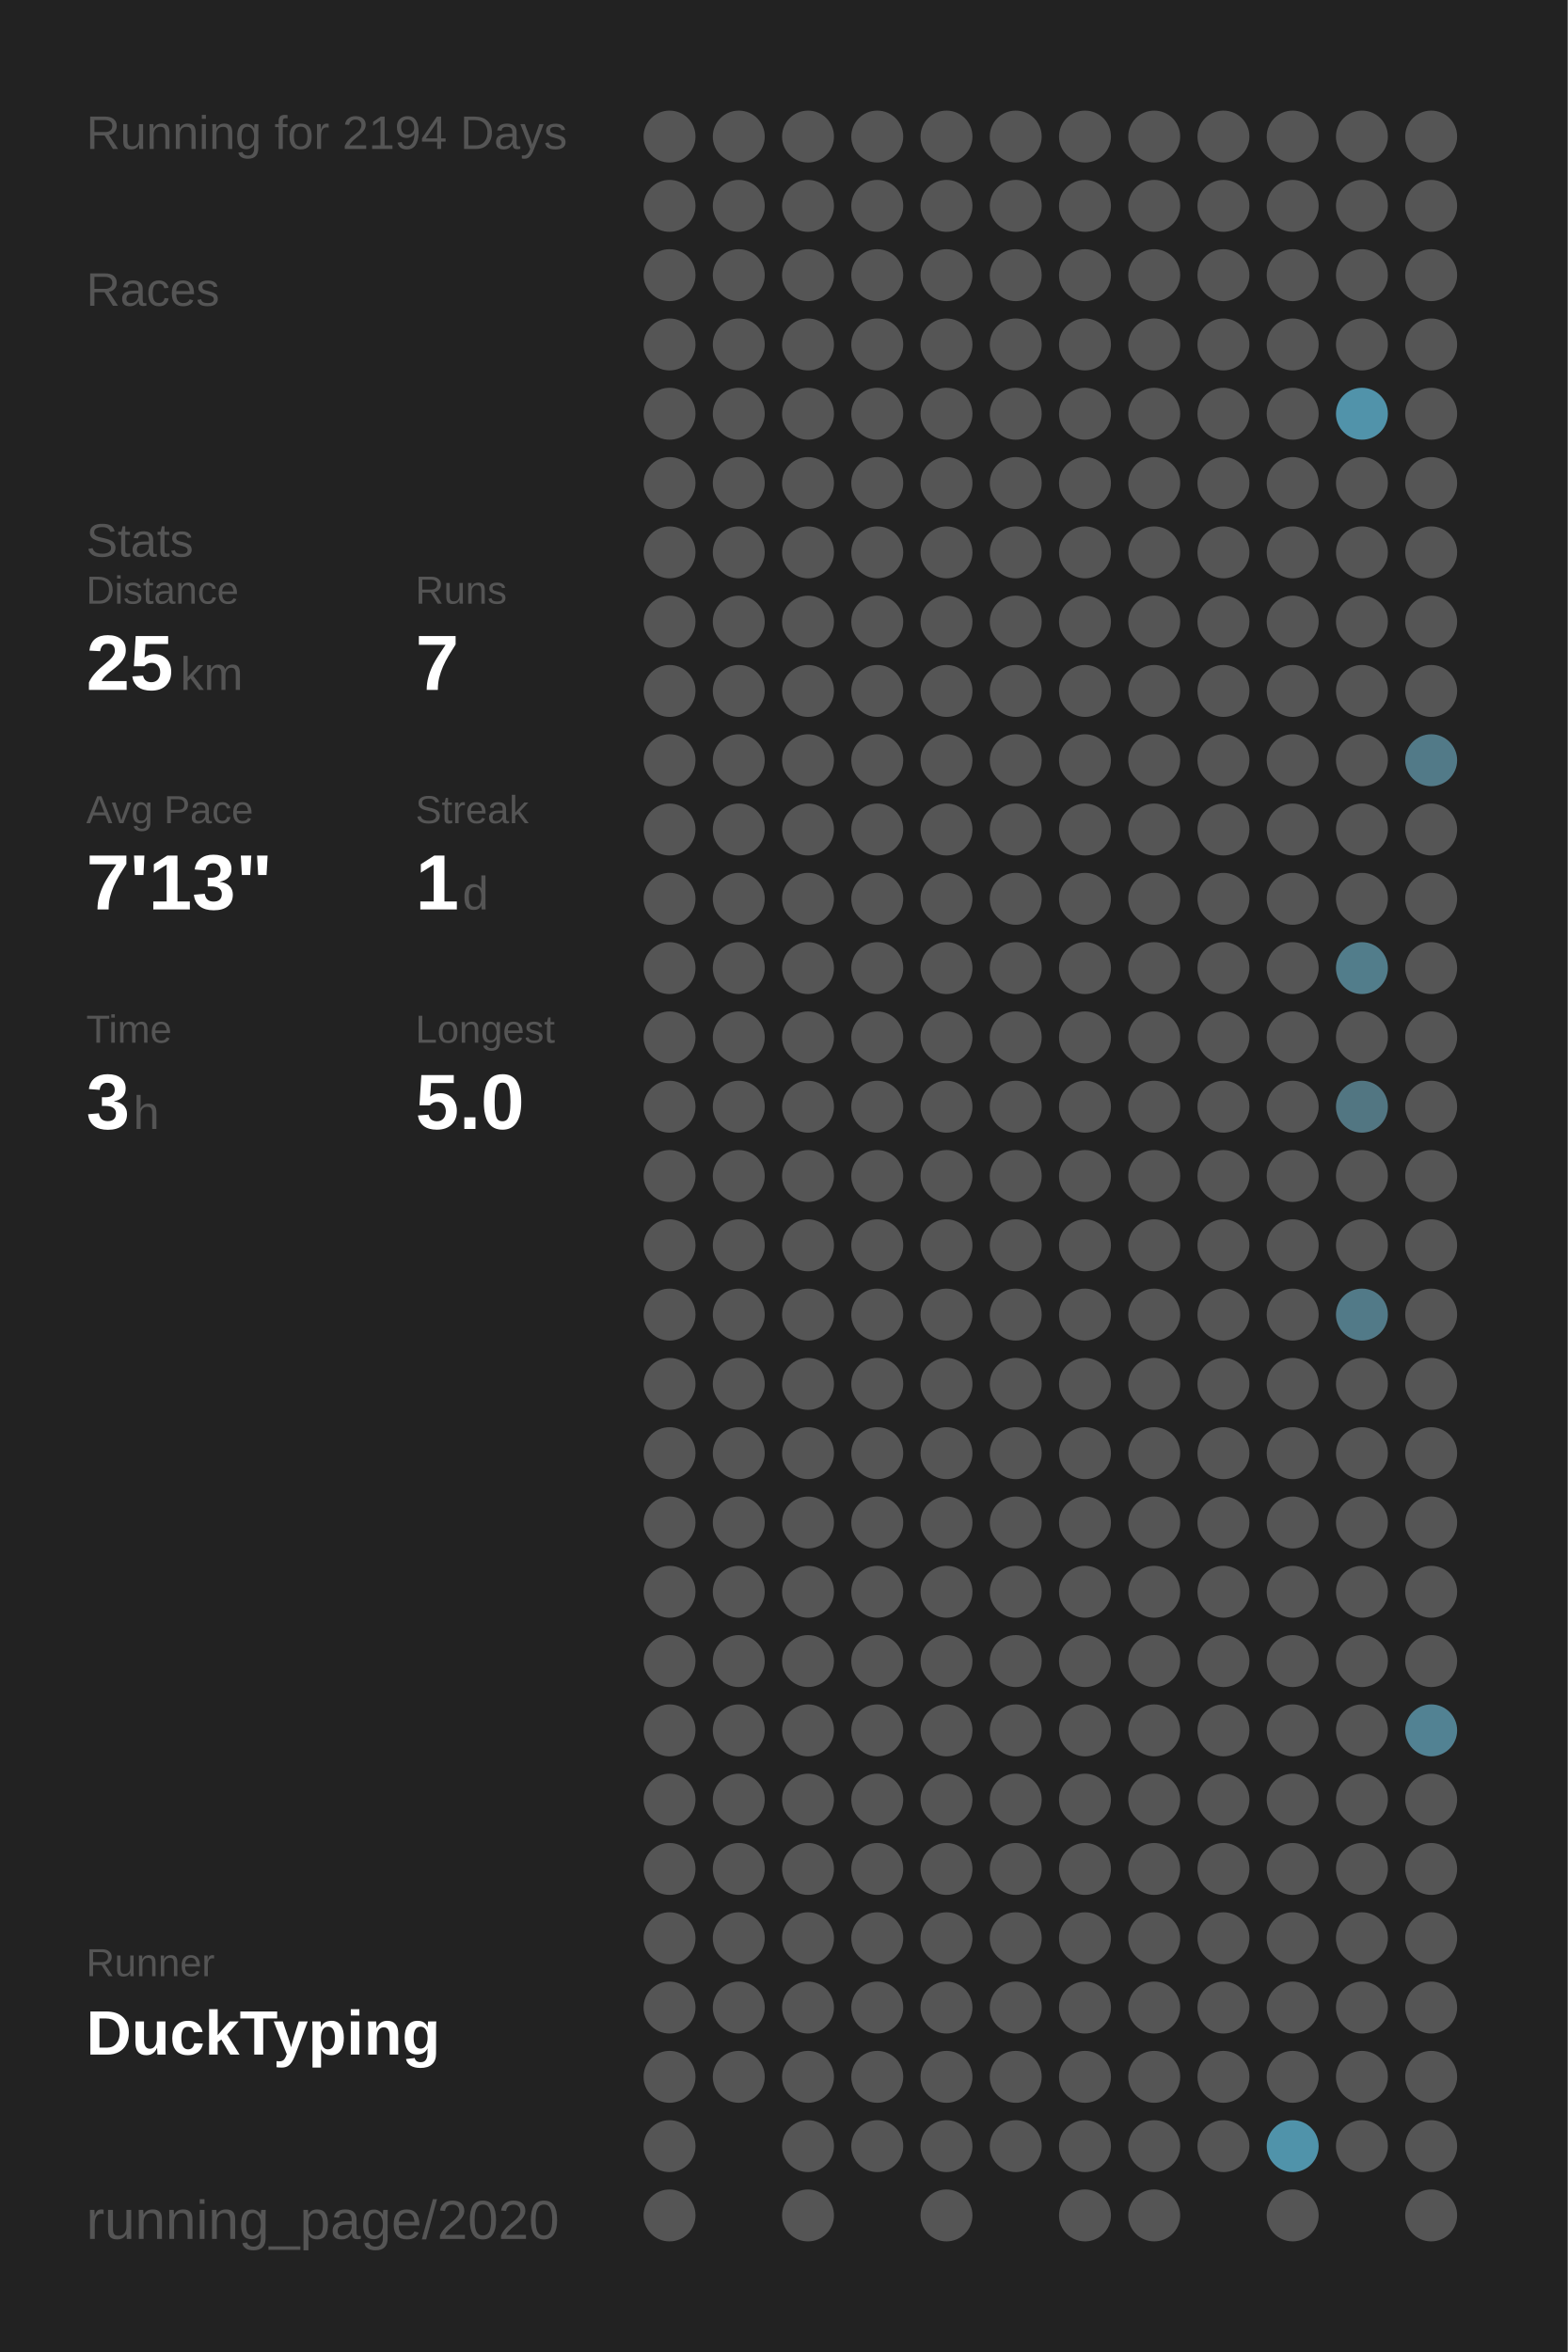
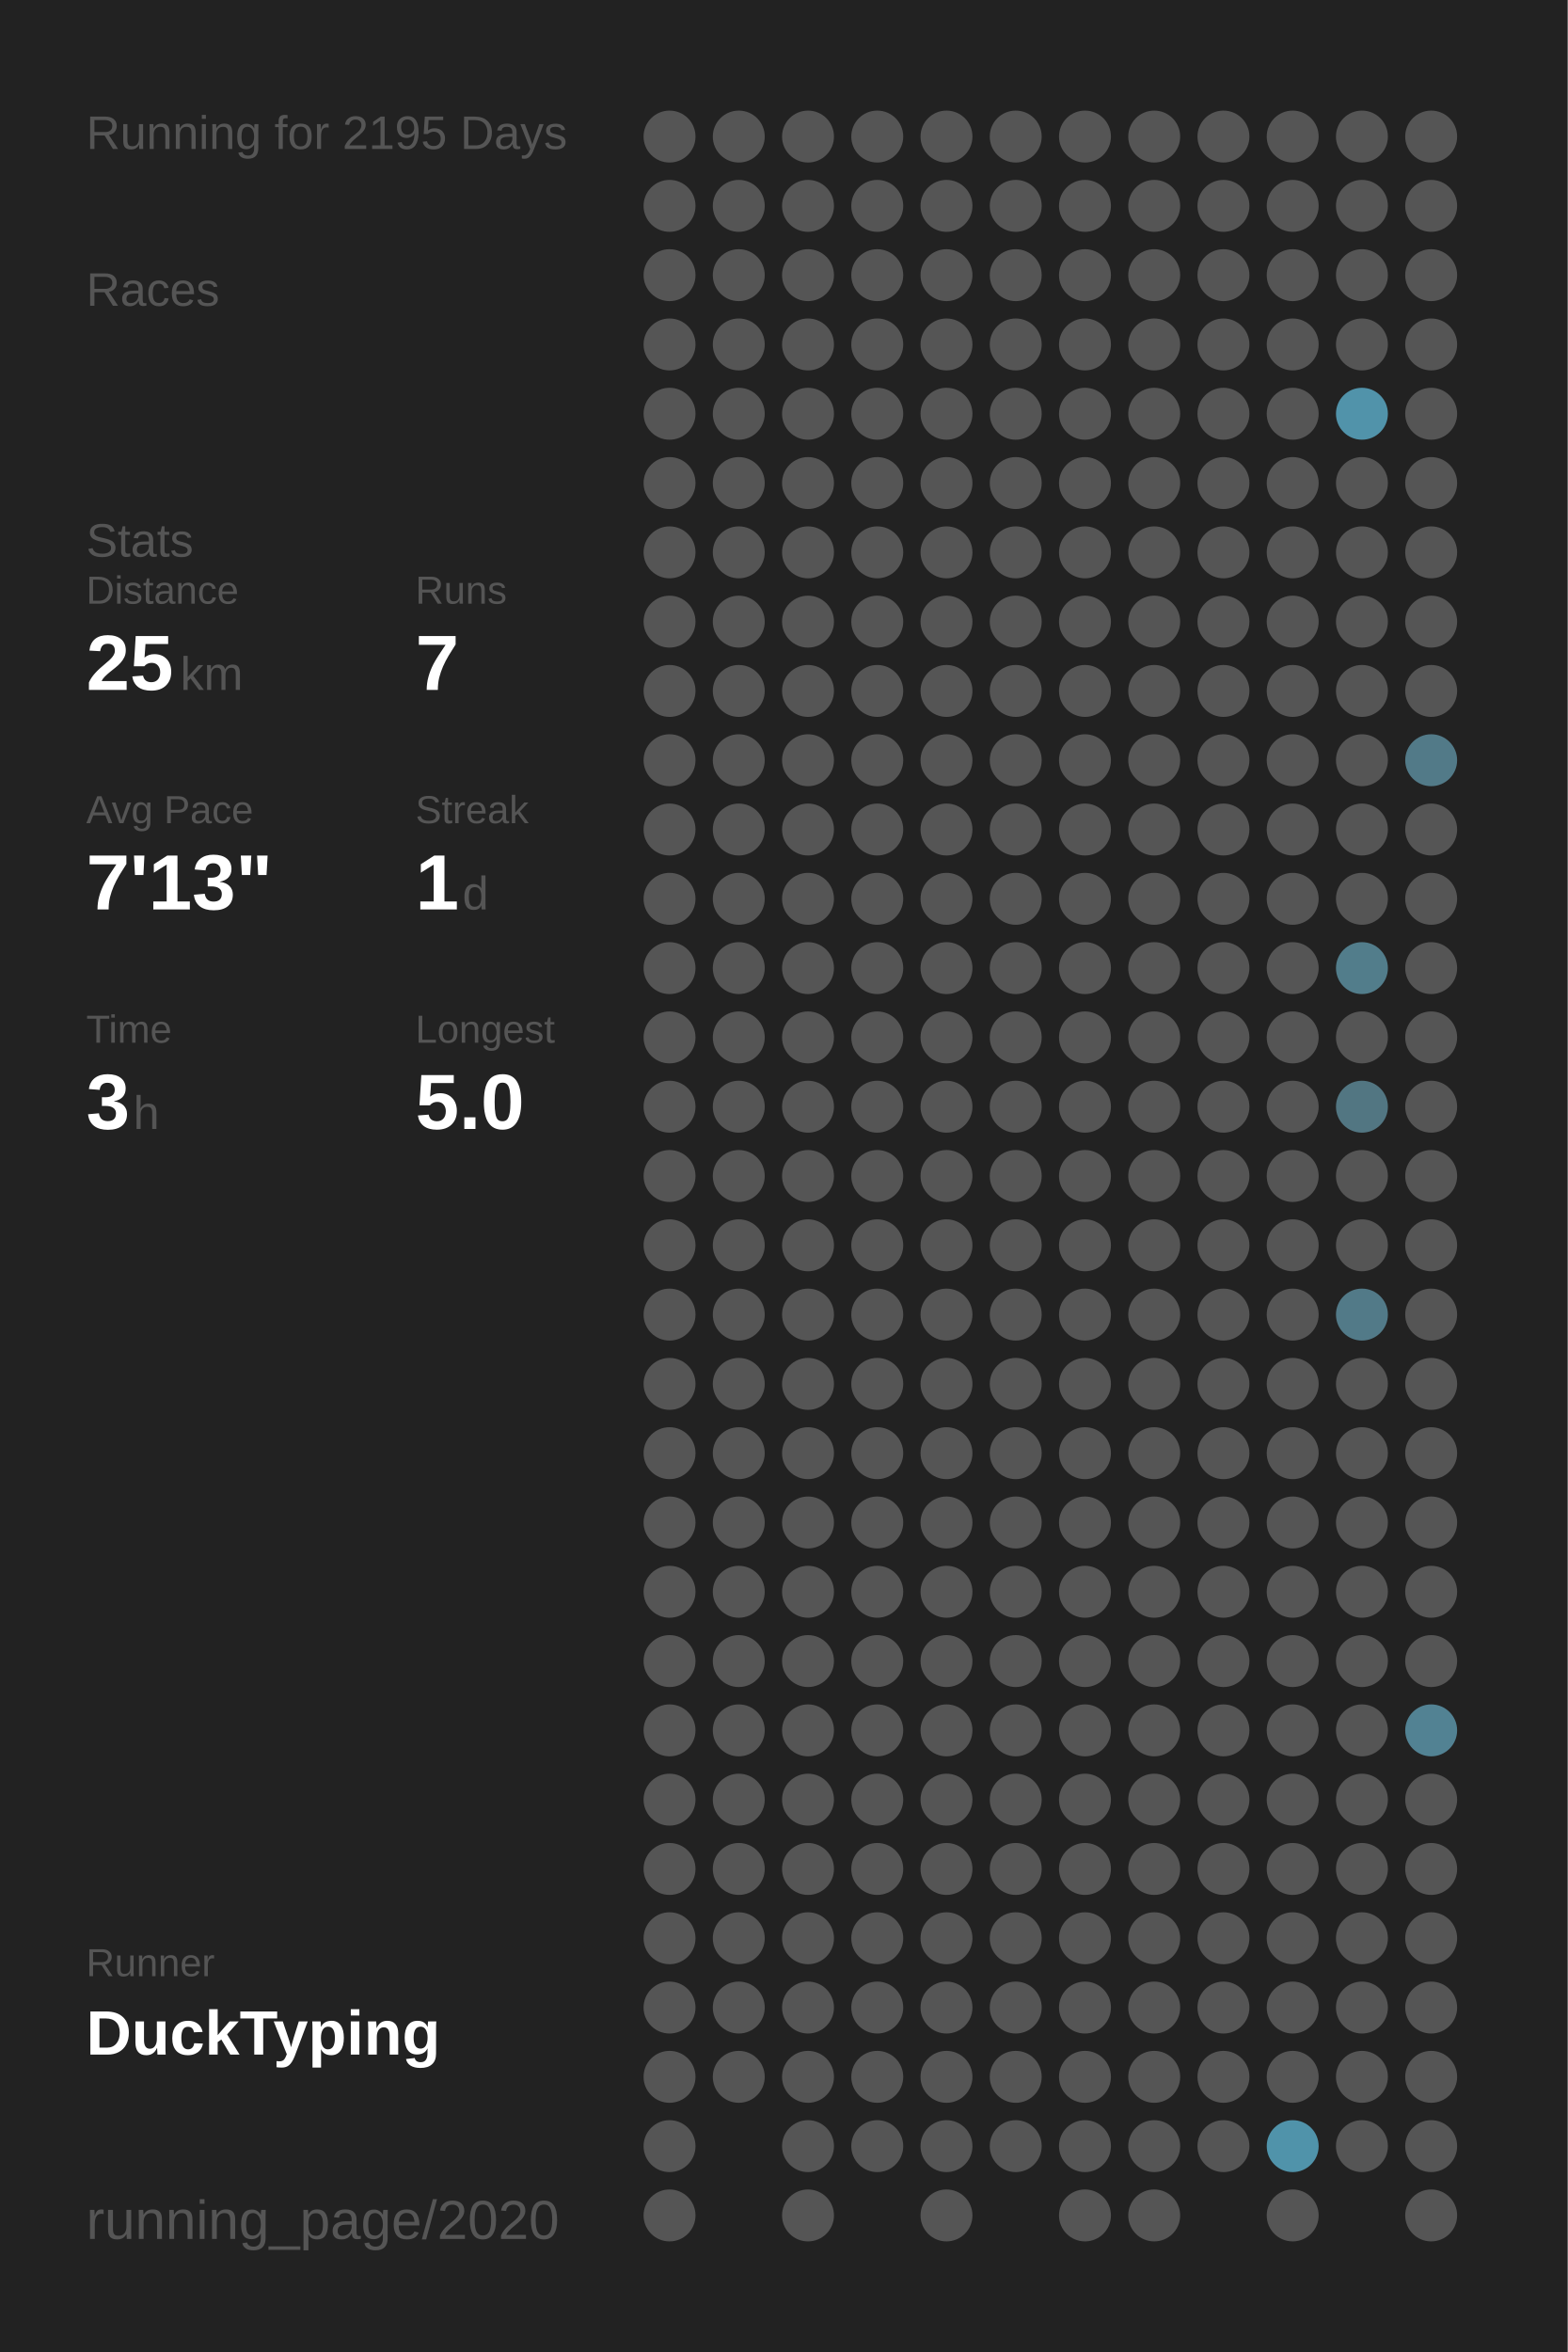
<svg xmlns="http://www.w3.org/2000/svg" baseProfile="full" height="300mm" version="1.1" viewBox="0,0,200,300" width="200mm">
  <defs />
  <rect fill="#222222" height="300" width="200" x="0" y="0" />
-   <text fill="#555555" style="font-size:6px; font-family:Arial;" x="11" y="19">Running for 2194 Days</text>
+   <text fill="#555555" style="font-size:6px; font-family:Arial;" x="11" y="19">Running for 2195 Days</text>
  <text fill="#555555" style="font-size:6px; font-family:Arial;" x="11" y="39">Races</text>
  <text fill="#555555" style="font-size:6px; font-family:Arial;" x="11" y="71">Stats</text>
  <text fill="#555555" style="font-size:5px; font-family:Arial;" x="11" y="77">Distance</text>
  <text fill="#FFFFFF" style="font-size:10px; font-family:Arial; font-weight:bold;" x="11" y="88">25</text>
  <text fill="#555555" style="font-size:6px; font-family:Arial;" x="23" y="88">km</text>
  <text fill="#555555" style="font-size:5px; font-family:Arial;" x="53" y="77">Runs</text>
  <text fill="#FFFFFF" style="font-size:10px; font-family:Arial; font-weight:bold;" x="53" y="88">7</text>
  <text fill="#555555" style="font-size:5px; font-family:Arial;" x="11" y="105">Avg Pace</text>
  <text fill="#FFFFFF" style="font-size:10px; font-family:Arial; font-weight:bold;" x="11" y="116">7'13"</text>
  <text fill="#555555" style="font-size:5px; font-family:Arial;" x="53" y="105">Streak</text>
  <text fill="#FFFFFF" style="font-size:10px; font-family:Arial; font-weight:bold;" x="53" y="116">1</text>
  <text fill="#555555" style="font-size:6px; font-family:Arial;" x="59" y="116">d</text>
  <text fill="#555555" style="font-size:5px; font-family:Arial;" x="11" y="133">Time</text>
  <text fill="#FFFFFF" style="font-size:10px; font-family:Arial; font-weight:bold;" x="11" y="144">3</text>
  <text fill="#555555" style="font-size:6px; font-family:Arial;" x="17" y="144">h</text>
  <text fill="#555555" style="font-size:5px; font-family:Arial;" x="53" y="133">Longest</text>
  <text fill="#FFFFFF" style="font-size:10px; font-family:Arial; font-weight:bold;" x="53" y="144">5.0</text>
  <text fill="#555555" style="font-size:5px; font-family:Arial;" x="11" y="252.065">Runner</text>
  <text fill="#FFFFFF" style="font-size:8px; font-family:Arial; font-weight:bold;" x="11" y="262.065">DuckTyping</text>
  <text fill="#555555" style="font-size:7px; font-family:Arial;" x="11" y="285.581">running_page/2020</text>
  <circle cx="85.417" cy="17.419" fill="#555555" r="3.312" />
  <circle cx="85.417" cy="26.258" fill="#555555" r="3.312" />
  <circle cx="85.417" cy="35.097" fill="#555555" r="3.312" />
  <circle cx="85.417" cy="43.935" fill="#555555" r="3.312" />
  <circle cx="85.417" cy="52.774" fill="#555555" r="3.312" />
  <circle cx="85.417" cy="61.613" fill="#555555" r="3.312" />
  <circle cx="85.417" cy="70.452" fill="#555555" r="3.312" />
  <circle cx="85.417" cy="79.29" fill="#555555" r="3.312" />
  <circle cx="85.417" cy="88.129" fill="#555555" r="3.312" />
  <circle cx="85.417" cy="96.968" fill="#555555" r="3.312" />
  <circle cx="85.417" cy="105.806" fill="#555555" r="3.312" />
  <circle cx="85.417" cy="114.645" fill="#555555" r="3.312" />
  <circle cx="85.417" cy="123.484" fill="#555555" r="3.312" />
  <circle cx="85.417" cy="132.323" fill="#555555" r="3.312" />
  <circle cx="85.417" cy="141.161" fill="#555555" r="3.312" />
  <circle cx="85.417" cy="150" fill="#555555" r="3.312" />
  <circle cx="85.417" cy="158.839" fill="#555555" r="3.312" />
  <circle cx="85.417" cy="167.677" fill="#555555" r="3.312" />
  <circle cx="85.417" cy="176.516" fill="#555555" r="3.312" />
  <circle cx="85.417" cy="185.355" fill="#555555" r="3.312" />
  <circle cx="85.417" cy="194.194" fill="#555555" r="3.312" />
  <circle cx="85.417" cy="203.032" fill="#555555" r="3.312" />
  <circle cx="85.417" cy="211.871" fill="#555555" r="3.312" />
  <circle cx="85.417" cy="220.71" fill="#555555" r="3.312" />
  <circle cx="85.417" cy="229.548" fill="#555555" r="3.312" />
  <circle cx="85.417" cy="238.387" fill="#555555" r="3.312" />
  <circle cx="85.417" cy="247.226" fill="#555555" r="3.312" />
  <circle cx="85.417" cy="256.065" fill="#555555" r="3.312" />
  <circle cx="85.417" cy="264.903" fill="#555555" r="3.312" />
  <circle cx="85.417" cy="273.742" fill="#555555" r="3.312" />
  <circle cx="85.417" cy="282.581" fill="#555555" r="3.312" />
  <circle cx="94.25" cy="17.419" fill="#555555" r="3.312" />
  <circle cx="94.25" cy="26.258" fill="#555555" r="3.312" />
  <circle cx="94.25" cy="35.097" fill="#555555" r="3.312" />
  <circle cx="94.25" cy="43.935" fill="#555555" r="3.312" />
  <circle cx="94.25" cy="52.774" fill="#555555" r="3.312" />
  <circle cx="94.25" cy="61.613" fill="#555555" r="3.312" />
  <circle cx="94.25" cy="70.452" fill="#555555" r="3.312" />
  <circle cx="94.25" cy="79.29" fill="#555555" r="3.312" />
  <circle cx="94.25" cy="88.129" fill="#555555" r="3.312" />
  <circle cx="94.25" cy="96.968" fill="#555555" r="3.312" />
  <circle cx="94.25" cy="105.806" fill="#555555" r="3.312" />
  <circle cx="94.25" cy="114.645" fill="#555555" r="3.312" />
  <circle cx="94.25" cy="123.484" fill="#555555" r="3.312" />
  <circle cx="94.25" cy="132.323" fill="#555555" r="3.312" />
  <circle cx="94.25" cy="141.161" fill="#555555" r="3.312" />
  <circle cx="94.25" cy="150" fill="#555555" r="3.312" />
  <circle cx="94.25" cy="158.839" fill="#555555" r="3.312" />
  <circle cx="94.25" cy="167.677" fill="#555555" r="3.312" />
  <circle cx="94.25" cy="176.516" fill="#555555" r="3.312" />
  <circle cx="94.25" cy="185.355" fill="#555555" r="3.312" />
  <circle cx="94.25" cy="194.194" fill="#555555" r="3.312" />
  <circle cx="94.25" cy="203.032" fill="#555555" r="3.312" />
  <circle cx="94.25" cy="211.871" fill="#555555" r="3.312" />
  <circle cx="94.25" cy="220.71" fill="#555555" r="3.312" />
  <circle cx="94.25" cy="229.548" fill="#555555" r="3.312" />
  <circle cx="94.25" cy="238.387" fill="#555555" r="3.312" />
  <circle cx="94.25" cy="247.226" fill="#555555" r="3.312" />
  <circle cx="94.25" cy="256.065" fill="#555555" r="3.312" />
  <circle cx="94.25" cy="264.903" fill="#555555" r="3.312" />
  <circle cx="103.083" cy="17.419" fill="#555555" r="3.312" />
  <circle cx="103.083" cy="26.258" fill="#555555" r="3.312" />
  <circle cx="103.083" cy="35.097" fill="#555555" r="3.312" />
  <circle cx="103.083" cy="43.935" fill="#555555" r="3.312" />
  <circle cx="103.083" cy="52.774" fill="#555555" r="3.312" />
  <circle cx="103.083" cy="61.613" fill="#555555" r="3.312" />
  <circle cx="103.083" cy="70.452" fill="#555555" r="3.312" />
  <circle cx="103.083" cy="79.29" fill="#555555" r="3.312" />
  <circle cx="103.083" cy="88.129" fill="#555555" r="3.312" />
  <circle cx="103.083" cy="96.968" fill="#555555" r="3.312" />
  <circle cx="103.083" cy="105.806" fill="#555555" r="3.312" />
  <circle cx="103.083" cy="114.645" fill="#555555" r="3.312" />
  <circle cx="103.083" cy="123.484" fill="#555555" r="3.312" />
  <circle cx="103.083" cy="132.323" fill="#555555" r="3.312" />
  <circle cx="103.083" cy="141.161" fill="#555555" r="3.312" />
  <circle cx="103.083" cy="150" fill="#555555" r="3.312" />
  <circle cx="103.083" cy="158.839" fill="#555555" r="3.312" />
  <circle cx="103.083" cy="167.677" fill="#555555" r="3.312" />
  <circle cx="103.083" cy="176.516" fill="#555555" r="3.312" />
  <circle cx="103.083" cy="185.355" fill="#555555" r="3.312" />
  <circle cx="103.083" cy="194.194" fill="#555555" r="3.312" />
  <circle cx="103.083" cy="203.032" fill="#555555" r="3.312" />
  <circle cx="103.083" cy="211.871" fill="#555555" r="3.312" />
  <circle cx="103.083" cy="220.71" fill="#555555" r="3.312" />
  <circle cx="103.083" cy="229.548" fill="#555555" r="3.312" />
  <circle cx="103.083" cy="238.387" fill="#555555" r="3.312" />
  <circle cx="103.083" cy="247.226" fill="#555555" r="3.312" />
  <circle cx="103.083" cy="256.065" fill="#555555" r="3.312" />
  <circle cx="103.083" cy="264.903" fill="#555555" r="3.312" />
  <circle cx="103.083" cy="273.742" fill="#555555" r="3.312" />
  <circle cx="103.083" cy="282.581" fill="#555555" r="3.312" />
  <circle cx="111.917" cy="17.419" fill="#555555" r="3.312" />
  <circle cx="111.917" cy="26.258" fill="#555555" r="3.312" />
  <circle cx="111.917" cy="35.097" fill="#555555" r="3.312" />
  <circle cx="111.917" cy="43.935" fill="#555555" r="3.312" />
  <circle cx="111.917" cy="52.774" fill="#555555" r="3.312" />
  <circle cx="111.917" cy="61.613" fill="#555555" r="3.312" />
  <circle cx="111.917" cy="70.452" fill="#555555" r="3.312" />
  <circle cx="111.917" cy="79.29" fill="#555555" r="3.312" />
  <circle cx="111.917" cy="88.129" fill="#555555" r="3.312" />
  <circle cx="111.917" cy="96.968" fill="#555555" r="3.312" />
  <circle cx="111.917" cy="105.806" fill="#555555" r="3.312" />
  <circle cx="111.917" cy="114.645" fill="#555555" r="3.312" />
  <circle cx="111.917" cy="123.484" fill="#555555" r="3.312" />
  <circle cx="111.917" cy="132.323" fill="#555555" r="3.312" />
  <circle cx="111.917" cy="141.161" fill="#555555" r="3.312" />
  <circle cx="111.917" cy="150" fill="#555555" r="3.312" />
  <circle cx="111.917" cy="158.839" fill="#555555" r="3.312" />
  <circle cx="111.917" cy="167.677" fill="#555555" r="3.312" />
  <circle cx="111.917" cy="176.516" fill="#555555" r="3.312" />
  <circle cx="111.917" cy="185.355" fill="#555555" r="3.312" />
  <circle cx="111.917" cy="194.194" fill="#555555" r="3.312" />
  <circle cx="111.917" cy="203.032" fill="#555555" r="3.312" />
  <circle cx="111.917" cy="211.871" fill="#555555" r="3.312" />
  <circle cx="111.917" cy="220.71" fill="#555555" r="3.312" />
  <circle cx="111.917" cy="229.548" fill="#555555" r="3.312" />
  <circle cx="111.917" cy="238.387" fill="#555555" r="3.312" />
  <circle cx="111.917" cy="247.226" fill="#555555" r="3.312" />
  <circle cx="111.917" cy="256.065" fill="#555555" r="3.312" />
  <circle cx="111.917" cy="264.903" fill="#555555" r="3.312" />
  <circle cx="111.917" cy="273.742" fill="#555555" r="3.312" />
  <circle cx="120.75" cy="17.419" fill="#555555" r="3.312" />
  <circle cx="120.75" cy="26.258" fill="#555555" r="3.312" />
  <circle cx="120.75" cy="35.097" fill="#555555" r="3.312" />
  <circle cx="120.75" cy="43.935" fill="#555555" r="3.312" />
  <circle cx="120.75" cy="52.774" fill="#555555" r="3.312" />
  <circle cx="120.75" cy="61.613" fill="#555555" r="3.312" />
  <circle cx="120.75" cy="70.452" fill="#555555" r="3.312" />
  <circle cx="120.75" cy="79.29" fill="#555555" r="3.312" />
  <circle cx="120.75" cy="88.129" fill="#555555" r="3.312" />
  <circle cx="120.75" cy="96.968" fill="#555555" r="3.312" />
  <circle cx="120.75" cy="105.806" fill="#555555" r="3.312" />
  <circle cx="120.75" cy="114.645" fill="#555555" r="3.312" />
  <circle cx="120.75" cy="123.484" fill="#555555" r="3.312" />
  <circle cx="120.75" cy="132.323" fill="#555555" r="3.312" />
  <circle cx="120.75" cy="141.161" fill="#555555" r="3.312" />
  <circle cx="120.75" cy="150" fill="#555555" r="3.312" />
  <circle cx="120.75" cy="158.839" fill="#555555" r="3.312" />
  <circle cx="120.75" cy="167.677" fill="#555555" r="3.312" />
  <circle cx="120.75" cy="176.516" fill="#555555" r="3.312" />
  <circle cx="120.75" cy="185.355" fill="#555555" r="3.312" />
  <circle cx="120.75" cy="194.194" fill="#555555" r="3.312" />
  <circle cx="120.75" cy="203.032" fill="#555555" r="3.312" />
  <circle cx="120.75" cy="211.871" fill="#555555" r="3.312" />
  <circle cx="120.75" cy="220.71" fill="#555555" r="3.312" />
  <circle cx="120.75" cy="229.548" fill="#555555" r="3.312" />
  <circle cx="120.75" cy="238.387" fill="#555555" r="3.312" />
  <circle cx="120.75" cy="247.226" fill="#555555" r="3.312" />
  <circle cx="120.75" cy="256.065" fill="#555555" r="3.312" />
  <circle cx="120.75" cy="264.903" fill="#555555" r="3.312" />
  <circle cx="120.75" cy="273.742" fill="#555555" r="3.312" />
  <circle cx="120.75" cy="282.581" fill="#555555" r="3.312" />
  <circle cx="129.583" cy="17.419" fill="#555555" r="3.312" />
  <circle cx="129.583" cy="26.258" fill="#555555" r="3.312" />
  <circle cx="129.583" cy="35.097" fill="#555555" r="3.312" />
  <circle cx="129.583" cy="43.935" fill="#555555" r="3.312" />
  <circle cx="129.583" cy="52.774" fill="#555555" r="3.312" />
  <circle cx="129.583" cy="61.613" fill="#555555" r="3.312" />
  <circle cx="129.583" cy="70.452" fill="#555555" r="3.312" />
  <circle cx="129.583" cy="79.29" fill="#555555" r="3.312" />
  <circle cx="129.583" cy="88.129" fill="#555555" r="3.312" />
  <circle cx="129.583" cy="96.968" fill="#555555" r="3.312" />
  <circle cx="129.583" cy="105.806" fill="#555555" r="3.312" />
  <circle cx="129.583" cy="114.645" fill="#555555" r="3.312" />
  <circle cx="129.583" cy="123.484" fill="#555555" r="3.312" />
  <circle cx="129.583" cy="132.323" fill="#555555" r="3.312" />
  <circle cx="129.583" cy="141.161" fill="#555555" r="3.312" />
  <circle cx="129.583" cy="150" fill="#555555" r="3.312" />
  <circle cx="129.583" cy="158.839" fill="#555555" r="3.312" />
  <circle cx="129.583" cy="167.677" fill="#555555" r="3.312" />
  <circle cx="129.583" cy="176.516" fill="#555555" r="3.312" />
  <circle cx="129.583" cy="185.355" fill="#555555" r="3.312" />
  <circle cx="129.583" cy="194.194" fill="#555555" r="3.312" />
  <circle cx="129.583" cy="203.032" fill="#555555" r="3.312" />
  <circle cx="129.583" cy="211.871" fill="#555555" r="3.312" />
  <circle cx="129.583" cy="220.71" fill="#555555" r="3.312" />
  <circle cx="129.583" cy="229.548" fill="#555555" r="3.312" />
  <circle cx="129.583" cy="238.387" fill="#555555" r="3.312" />
  <circle cx="129.583" cy="247.226" fill="#555555" r="3.312" />
  <circle cx="129.583" cy="256.065" fill="#555555" r="3.312" />
  <circle cx="129.583" cy="264.903" fill="#555555" r="3.312" />
  <circle cx="129.583" cy="273.742" fill="#555555" r="3.312" />
  <circle cx="138.417" cy="17.419" fill="#555555" r="3.312" />
  <circle cx="138.417" cy="26.258" fill="#555555" r="3.312" />
  <circle cx="138.417" cy="35.097" fill="#555555" r="3.312" />
  <circle cx="138.417" cy="43.935" fill="#555555" r="3.312" />
  <circle cx="138.417" cy="52.774" fill="#555555" r="3.312" />
  <circle cx="138.417" cy="61.613" fill="#555555" r="3.312" />
  <circle cx="138.417" cy="70.452" fill="#555555" r="3.312" />
  <circle cx="138.417" cy="79.29" fill="#555555" r="3.312" />
  <circle cx="138.417" cy="88.129" fill="#555555" r="3.312" />
  <circle cx="138.417" cy="96.968" fill="#555555" r="3.312" />
  <circle cx="138.417" cy="105.806" fill="#555555" r="3.312" />
  <circle cx="138.417" cy="114.645" fill="#555555" r="3.312" />
  <circle cx="138.417" cy="123.484" fill="#555555" r="3.312" />
  <circle cx="138.417" cy="132.323" fill="#555555" r="3.312" />
  <circle cx="138.417" cy="141.161" fill="#555555" r="3.312" />
  <circle cx="138.417" cy="150" fill="#555555" r="3.312" />
  <circle cx="138.417" cy="158.839" fill="#555555" r="3.312" />
  <circle cx="138.417" cy="167.677" fill="#555555" r="3.312" />
  <circle cx="138.417" cy="176.516" fill="#555555" r="3.312" />
  <circle cx="138.417" cy="185.355" fill="#555555" r="3.312" />
  <circle cx="138.417" cy="194.194" fill="#555555" r="3.312" />
  <circle cx="138.417" cy="203.032" fill="#555555" r="3.312" />
  <circle cx="138.417" cy="211.871" fill="#555555" r="3.312" />
  <circle cx="138.417" cy="220.71" fill="#555555" r="3.312" />
  <circle cx="138.417" cy="229.548" fill="#555555" r="3.312" />
  <circle cx="138.417" cy="238.387" fill="#555555" r="3.312" />
  <circle cx="138.417" cy="247.226" fill="#555555" r="3.312" />
  <circle cx="138.417" cy="256.065" fill="#555555" r="3.312" />
  <circle cx="138.417" cy="264.903" fill="#555555" r="3.312" />
  <circle cx="138.417" cy="273.742" fill="#555555" r="3.312" />
  <circle cx="138.417" cy="282.581" fill="#555555" r="3.312" />
  <circle cx="147.25" cy="17.419" fill="#555555" r="3.312" />
  <circle cx="147.25" cy="26.258" fill="#555555" r="3.312" />
  <circle cx="147.25" cy="35.097" fill="#555555" r="3.312" />
  <circle cx="147.25" cy="43.935" fill="#555555" r="3.312" />
  <circle cx="147.25" cy="52.774" fill="#555555" r="3.312" />
  <circle cx="147.25" cy="61.613" fill="#555555" r="3.312" />
  <circle cx="147.25" cy="70.452" fill="#555555" r="3.312" />
  <circle cx="147.25" cy="79.29" fill="#555555" r="3.312" />
  <circle cx="147.25" cy="88.129" fill="#555555" r="3.312" />
  <circle cx="147.25" cy="96.968" fill="#555555" r="3.312" />
  <circle cx="147.25" cy="105.806" fill="#555555" r="3.312" />
  <circle cx="147.25" cy="114.645" fill="#555555" r="3.312" />
  <circle cx="147.25" cy="123.484" fill="#555555" r="3.312" />
  <circle cx="147.25" cy="132.323" fill="#555555" r="3.312" />
  <circle cx="147.25" cy="141.161" fill="#555555" r="3.312" />
  <circle cx="147.25" cy="150" fill="#555555" r="3.312" />
  <circle cx="147.25" cy="158.839" fill="#555555" r="3.312" />
  <circle cx="147.25" cy="167.677" fill="#555555" r="3.312" />
  <circle cx="147.25" cy="176.516" fill="#555555" r="3.312" />
  <circle cx="147.25" cy="185.355" fill="#555555" r="3.312" />
  <circle cx="147.25" cy="194.194" fill="#555555" r="3.312" />
  <circle cx="147.25" cy="203.032" fill="#555555" r="3.312" />
  <circle cx="147.25" cy="211.871" fill="#555555" r="3.312" />
  <circle cx="147.25" cy="220.71" fill="#555555" r="3.312" />
  <circle cx="147.25" cy="229.548" fill="#555555" r="3.312" />
  <circle cx="147.25" cy="238.387" fill="#555555" r="3.312" />
  <circle cx="147.25" cy="247.226" fill="#555555" r="3.312" />
  <circle cx="147.25" cy="256.065" fill="#555555" r="3.312" />
  <circle cx="147.25" cy="264.903" fill="#555555" r="3.312" />
  <circle cx="147.25" cy="273.742" fill="#555555" r="3.312" />
  <circle cx="147.25" cy="282.581" fill="#555555" r="3.312" />
  <circle cx="156.083" cy="17.419" fill="#555555" r="3.312" />
  <circle cx="156.083" cy="26.258" fill="#555555" r="3.312" />
  <circle cx="156.083" cy="35.097" fill="#555555" r="3.312" />
  <circle cx="156.083" cy="43.935" fill="#555555" r="3.312" />
  <circle cx="156.083" cy="52.774" fill="#555555" r="3.312" />
  <circle cx="156.083" cy="61.613" fill="#555555" r="3.312" />
  <circle cx="156.083" cy="70.452" fill="#555555" r="3.312" />
  <circle cx="156.083" cy="79.29" fill="#555555" r="3.312" />
  <circle cx="156.083" cy="88.129" fill="#555555" r="3.312" />
  <circle cx="156.083" cy="96.968" fill="#555555" r="3.312" />
  <circle cx="156.083" cy="105.806" fill="#555555" r="3.312" />
  <circle cx="156.083" cy="114.645" fill="#555555" r="3.312" />
  <circle cx="156.083" cy="123.484" fill="#555555" r="3.312" />
  <circle cx="156.083" cy="132.323" fill="#555555" r="3.312" />
  <circle cx="156.083" cy="141.161" fill="#555555" r="3.312" />
  <circle cx="156.083" cy="150" fill="#555555" r="3.312" />
  <circle cx="156.083" cy="158.839" fill="#555555" r="3.312" />
  <circle cx="156.083" cy="167.677" fill="#555555" r="3.312" />
  <circle cx="156.083" cy="176.516" fill="#555555" r="3.312" />
  <circle cx="156.083" cy="185.355" fill="#555555" r="3.312" />
  <circle cx="156.083" cy="194.194" fill="#555555" r="3.312" />
  <circle cx="156.083" cy="203.032" fill="#555555" r="3.312" />
  <circle cx="156.083" cy="211.871" fill="#555555" r="3.312" />
  <circle cx="156.083" cy="220.71" fill="#555555" r="3.312" />
  <circle cx="156.083" cy="229.548" fill="#555555" r="3.312" />
  <circle cx="156.083" cy="238.387" fill="#555555" r="3.312" />
  <circle cx="156.083" cy="247.226" fill="#555555" r="3.312" />
  <circle cx="156.083" cy="256.065" fill="#555555" r="3.312" />
  <circle cx="156.083" cy="264.903" fill="#555555" r="3.312" />
  <circle cx="156.083" cy="273.742" fill="#555555" r="3.312" />
  <circle cx="164.917" cy="17.419" fill="#555555" r="3.312" />
  <circle cx="164.917" cy="26.258" fill="#555555" r="3.312" />
  <circle cx="164.917" cy="35.097" fill="#555555" r="3.312" />
  <circle cx="164.917" cy="43.935" fill="#555555" r="3.312" />
  <circle cx="164.917" cy="52.774" fill="#555555" r="3.312" />
  <circle cx="164.917" cy="61.613" fill="#555555" r="3.312" />
  <circle cx="164.917" cy="70.452" fill="#555555" r="3.312" />
  <circle cx="164.917" cy="79.29" fill="#555555" r="3.312" />
  <circle cx="164.917" cy="88.129" fill="#555555" r="3.312" />
  <circle cx="164.917" cy="96.968" fill="#555555" r="3.312" />
  <circle cx="164.917" cy="105.806" fill="#555555" r="3.312" />
  <circle cx="164.917" cy="114.645" fill="#555555" r="3.312" />
  <circle cx="164.917" cy="123.484" fill="#555555" r="3.312" />
  <circle cx="164.917" cy="132.323" fill="#555555" r="3.312" />
  <circle cx="164.917" cy="141.161" fill="#555555" r="3.312" />
  <circle cx="164.917" cy="150" fill="#555555" r="3.312" />
  <circle cx="164.917" cy="158.839" fill="#555555" r="3.312" />
  <circle cx="164.917" cy="167.677" fill="#555555" r="3.312" />
  <circle cx="164.917" cy="176.516" fill="#555555" r="3.312" />
  <circle cx="164.917" cy="185.355" fill="#555555" r="3.312" />
  <circle cx="164.917" cy="194.194" fill="#555555" r="3.312" />
  <circle cx="164.917" cy="203.032" fill="#555555" r="3.312" />
  <circle cx="164.917" cy="211.871" fill="#555555" r="3.312" />
  <circle cx="164.917" cy="220.71" fill="#555555" r="3.312" />
  <circle cx="164.917" cy="229.548" fill="#555555" r="3.312" />
  <circle cx="164.917" cy="238.387" fill="#555555" r="3.312" />
  <circle cx="164.917" cy="247.226" fill="#555555" r="3.312" />
  <circle cx="164.917" cy="256.065" fill="#555555" r="3.312" />
  <circle cx="164.917" cy="264.903" fill="#555555" r="3.312" />
  <circle cx="164.917" cy="273.742" fill="#5093aa" r="3.312" />
  <circle cx="164.917" cy="282.581" fill="#555555" r="3.312" />
  <circle cx="173.75" cy="17.419" fill="#555555" r="3.312" />
  <circle cx="173.75" cy="26.258" fill="#555555" r="3.312" />
  <circle cx="173.75" cy="35.097" fill="#555555" r="3.312" />
  <circle cx="173.75" cy="43.935" fill="#555555" r="3.312" />
  <circle cx="173.75" cy="52.774" fill="#5193aa" r="3.312" />
  <circle cx="173.75" cy="61.613" fill="#555555" r="3.312" />
  <circle cx="173.75" cy="70.452" fill="#555555" r="3.312" />
  <circle cx="173.75" cy="79.29" fill="#555555" r="3.312" />
  <circle cx="173.75" cy="88.129" fill="#555555" r="3.312" />
  <circle cx="173.75" cy="96.968" fill="#555555" r="3.312" />
  <circle cx="173.75" cy="105.806" fill="#555555" r="3.312" />
  <circle cx="173.75" cy="114.645" fill="#555555" r="3.312" />
  <circle cx="173.75" cy="123.484" fill="#527d8b" r="3.312" />
  <circle cx="173.75" cy="132.323" fill="#555555" r="3.312" />
  <circle cx="173.75" cy="141.161" fill="#527682" r="3.312" />
  <circle cx="173.75" cy="150" fill="#555555" r="3.312" />
  <circle cx="173.75" cy="158.839" fill="#555555" r="3.312" />
  <circle cx="173.75" cy="167.677" fill="#527a88" r="3.312" />
  <circle cx="173.75" cy="176.516" fill="#555555" r="3.312" />
  <circle cx="173.75" cy="185.355" fill="#555555" r="3.312" />
  <circle cx="173.75" cy="194.194" fill="#555555" r="3.312" />
  <circle cx="173.75" cy="203.032" fill="#555555" r="3.312" />
  <circle cx="173.75" cy="211.871" fill="#555555" r="3.312" />
  <circle cx="173.75" cy="220.71" fill="#555555" r="3.312" />
  <circle cx="173.75" cy="229.548" fill="#555555" r="3.312" />
  <circle cx="173.75" cy="238.387" fill="#555555" r="3.312" />
  <circle cx="173.75" cy="247.226" fill="#555555" r="3.312" />
  <circle cx="173.75" cy="256.065" fill="#555555" r="3.312" />
  <circle cx="173.75" cy="264.903" fill="#555555" r="3.312" />
  <circle cx="173.75" cy="273.742" fill="#555555" r="3.312" />
  <circle cx="182.583" cy="17.419" fill="#555555" r="3.312" />
  <circle cx="182.583" cy="26.258" fill="#555555" r="3.312" />
  <circle cx="182.583" cy="35.097" fill="#555555" r="3.312" />
  <circle cx="182.583" cy="43.935" fill="#555555" r="3.312" />
  <circle cx="182.583" cy="52.774" fill="#555555" r="3.312" />
  <circle cx="182.583" cy="61.613" fill="#555555" r="3.312" />
  <circle cx="182.583" cy="70.452" fill="#555555" r="3.312" />
  <circle cx="182.583" cy="79.29" fill="#555555" r="3.312" />
  <circle cx="182.583" cy="88.129" fill="#555555" r="3.312" />
  <circle cx="182.583" cy="96.968" fill="#527a88" r="3.312" />
  <circle cx="182.583" cy="105.806" fill="#555555" r="3.312" />
  <circle cx="182.583" cy="114.645" fill="#555555" r="3.312" />
  <circle cx="182.583" cy="123.484" fill="#555555" r="3.312" />
  <circle cx="182.583" cy="132.323" fill="#555555" r="3.312" />
  <circle cx="182.583" cy="141.161" fill="#555555" r="3.312" />
  <circle cx="182.583" cy="150" fill="#555555" r="3.312" />
  <circle cx="182.583" cy="158.839" fill="#555555" r="3.312" />
  <circle cx="182.583" cy="167.677" fill="#555555" r="3.312" />
  <circle cx="182.583" cy="176.516" fill="#555555" r="3.312" />
  <circle cx="182.583" cy="185.355" fill="#555555" r="3.312" />
  <circle cx="182.583" cy="194.194" fill="#555555" r="3.312" />
  <circle cx="182.583" cy="203.032" fill="#555555" r="3.312" />
  <circle cx="182.583" cy="211.871" fill="#555555" r="3.312" />
  <circle cx="182.583" cy="220.71" fill="#528293" r="3.312" />
  <circle cx="182.583" cy="229.548" fill="#555555" r="3.312" />
  <circle cx="182.583" cy="238.387" fill="#555555" r="3.312" />
  <circle cx="182.583" cy="247.226" fill="#555555" r="3.312" />
  <circle cx="182.583" cy="256.065" fill="#555555" r="3.312" />
  <circle cx="182.583" cy="264.903" fill="#555555" r="3.312" />
  <circle cx="182.583" cy="273.742" fill="#555555" r="3.312" />
  <circle cx="182.583" cy="282.581" fill="#555555" r="3.312" />
</svg>
